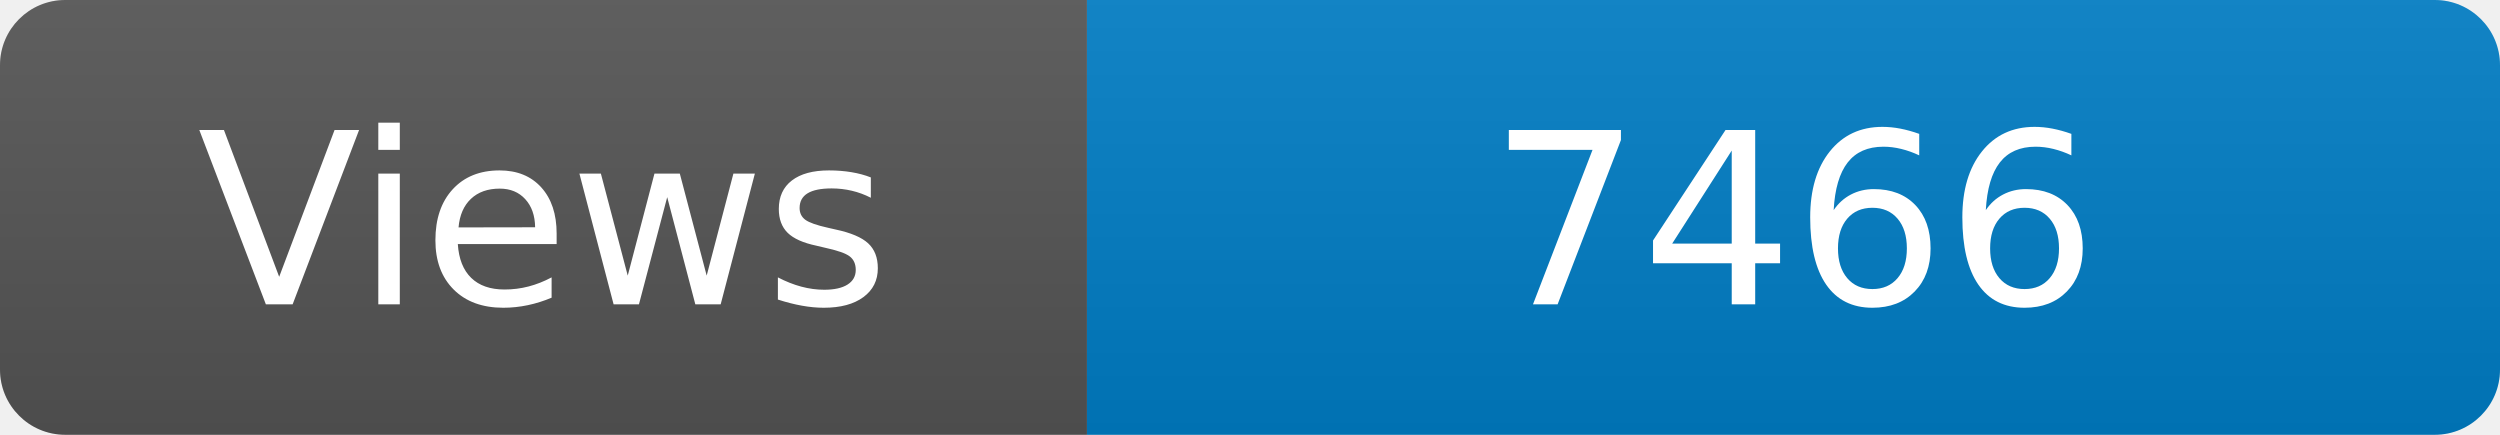
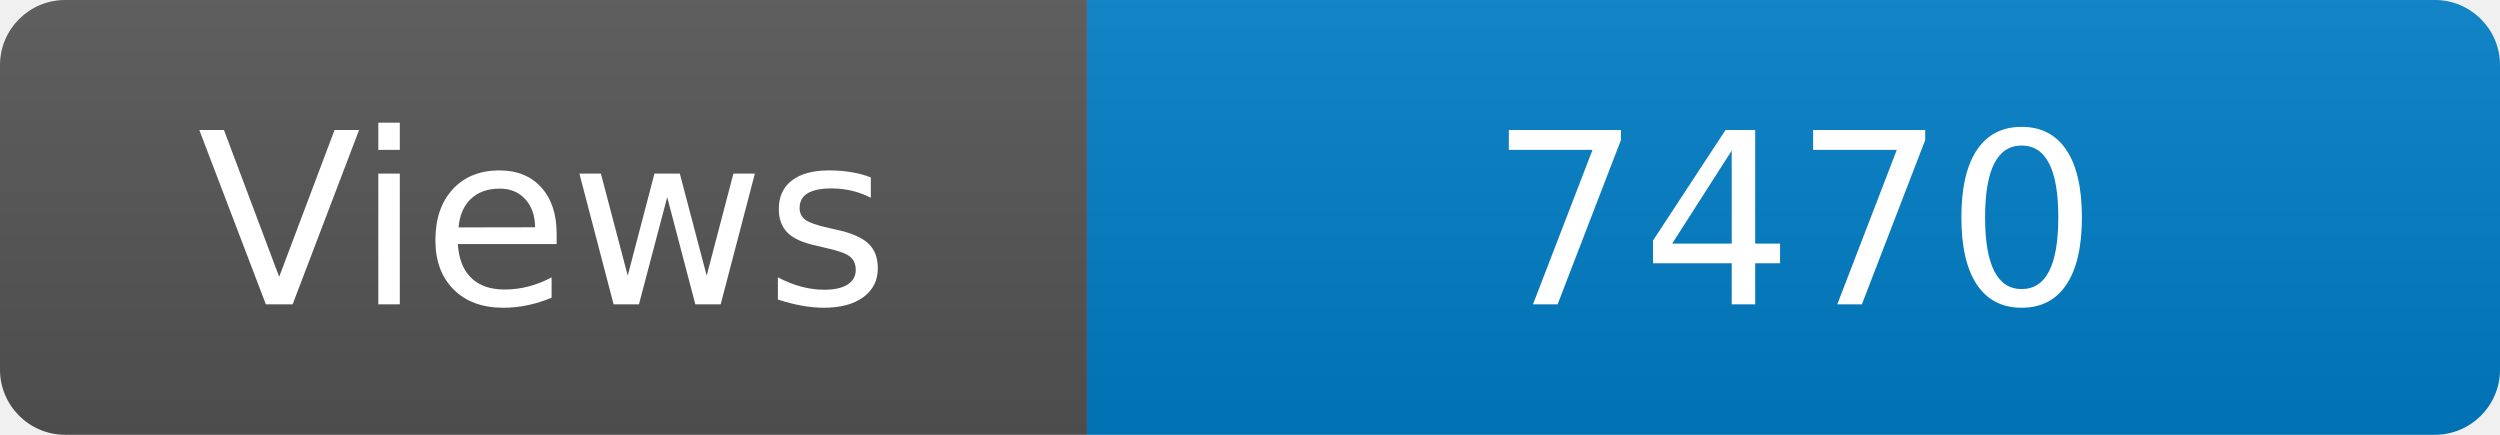
<svg xmlns="http://www.w3.org/2000/svg" width="115" height="20" role="img" aria-label="Maintained?: yes">
  <linearGradient id="s" x2="0" y2="100%">
    <stop offset="0" stop-color="#bbb" stop-opacity=".1" />
    <stop offset="1" stop-opacity=".1" />
  </linearGradient>
  <clipPath id="r">
    <rect width="115" height="20" rx="3" fill="#fff" />
  </clipPath>
  <g clip-path="url(#r)">
    <rect width="50" height="20" fill="#555" />
    <rect x="50" width="160" height="20" fill="#007ec6" />
    <rect width="115" height="20" fill="url(#s)" />
  </g>
  <g fill="#fff" text-anchor="middle" font-family="Verdana,Geneva,DejaVu Sans,sans-serif" font-size="110">
    <text x="250" y="140" transform="scale(.1)" fill="#fff">Views</text>
-     <text x="825" y="140" transform="scale(.1)" fill="#fff">7466</text>
+     <text x="825" y="140" transform="scale(.1)" fill="#fff">7470</text>
  </g>
</svg>
